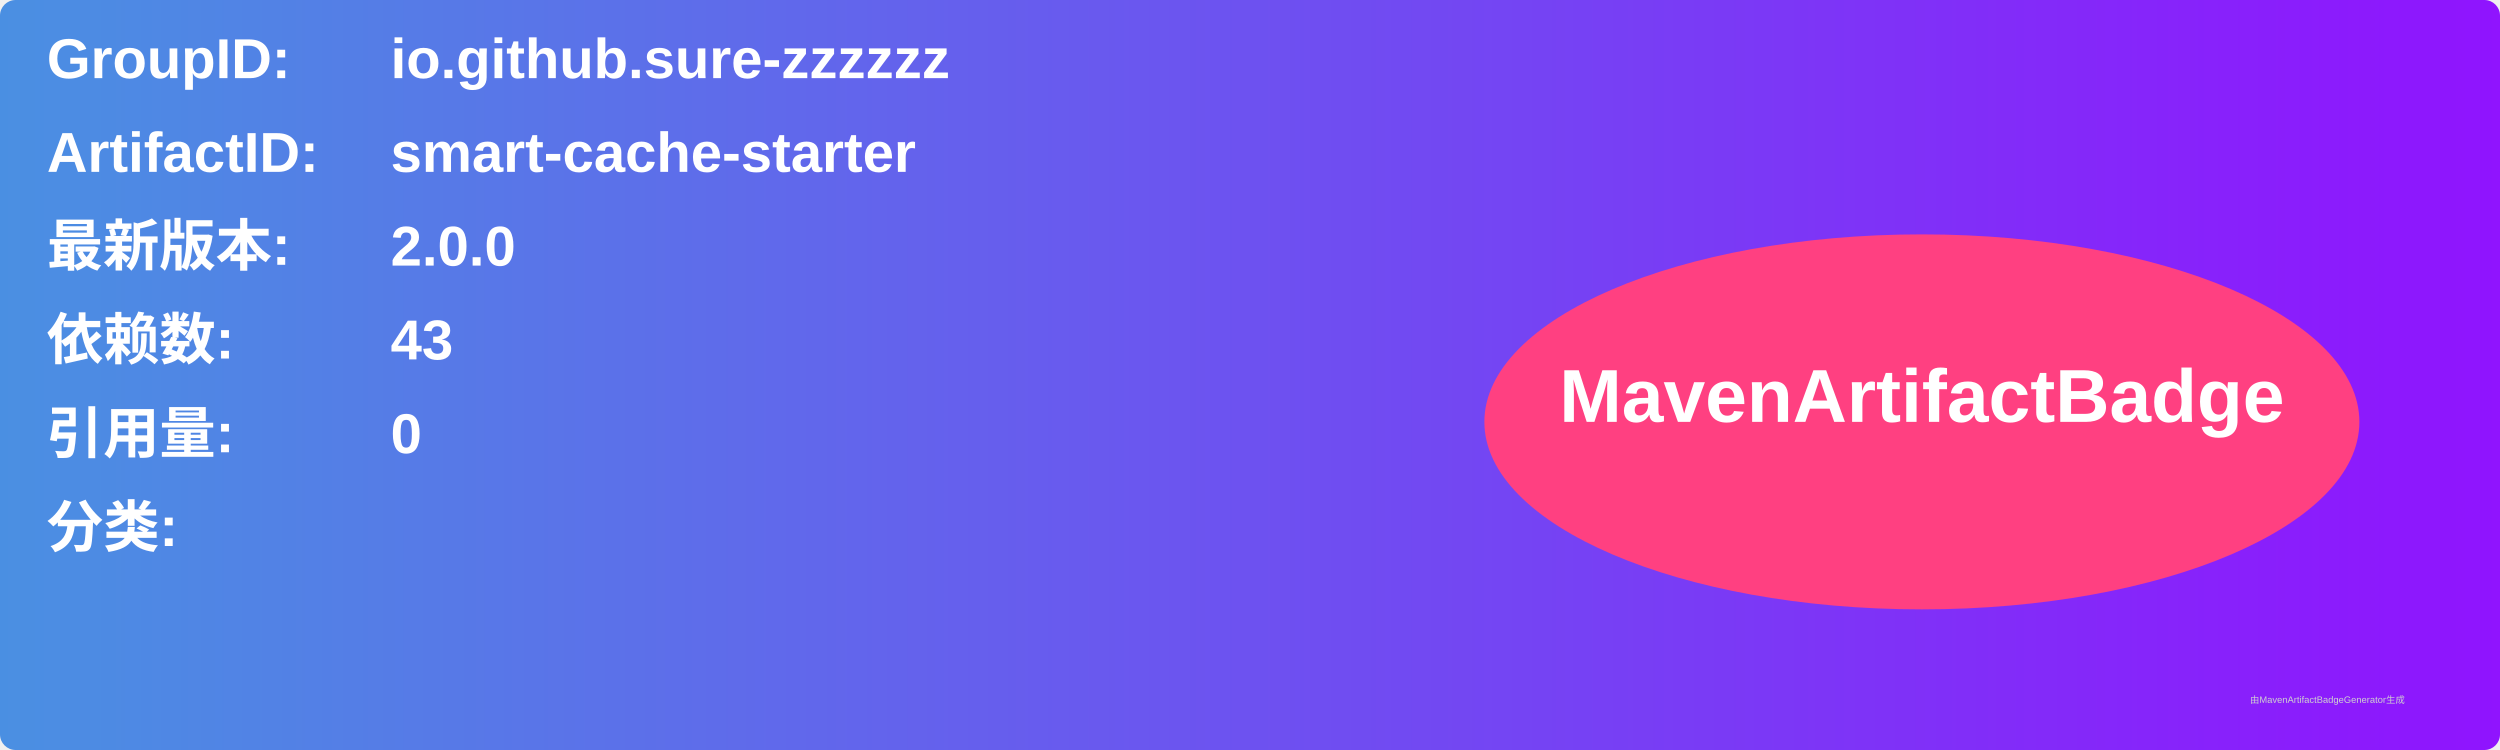
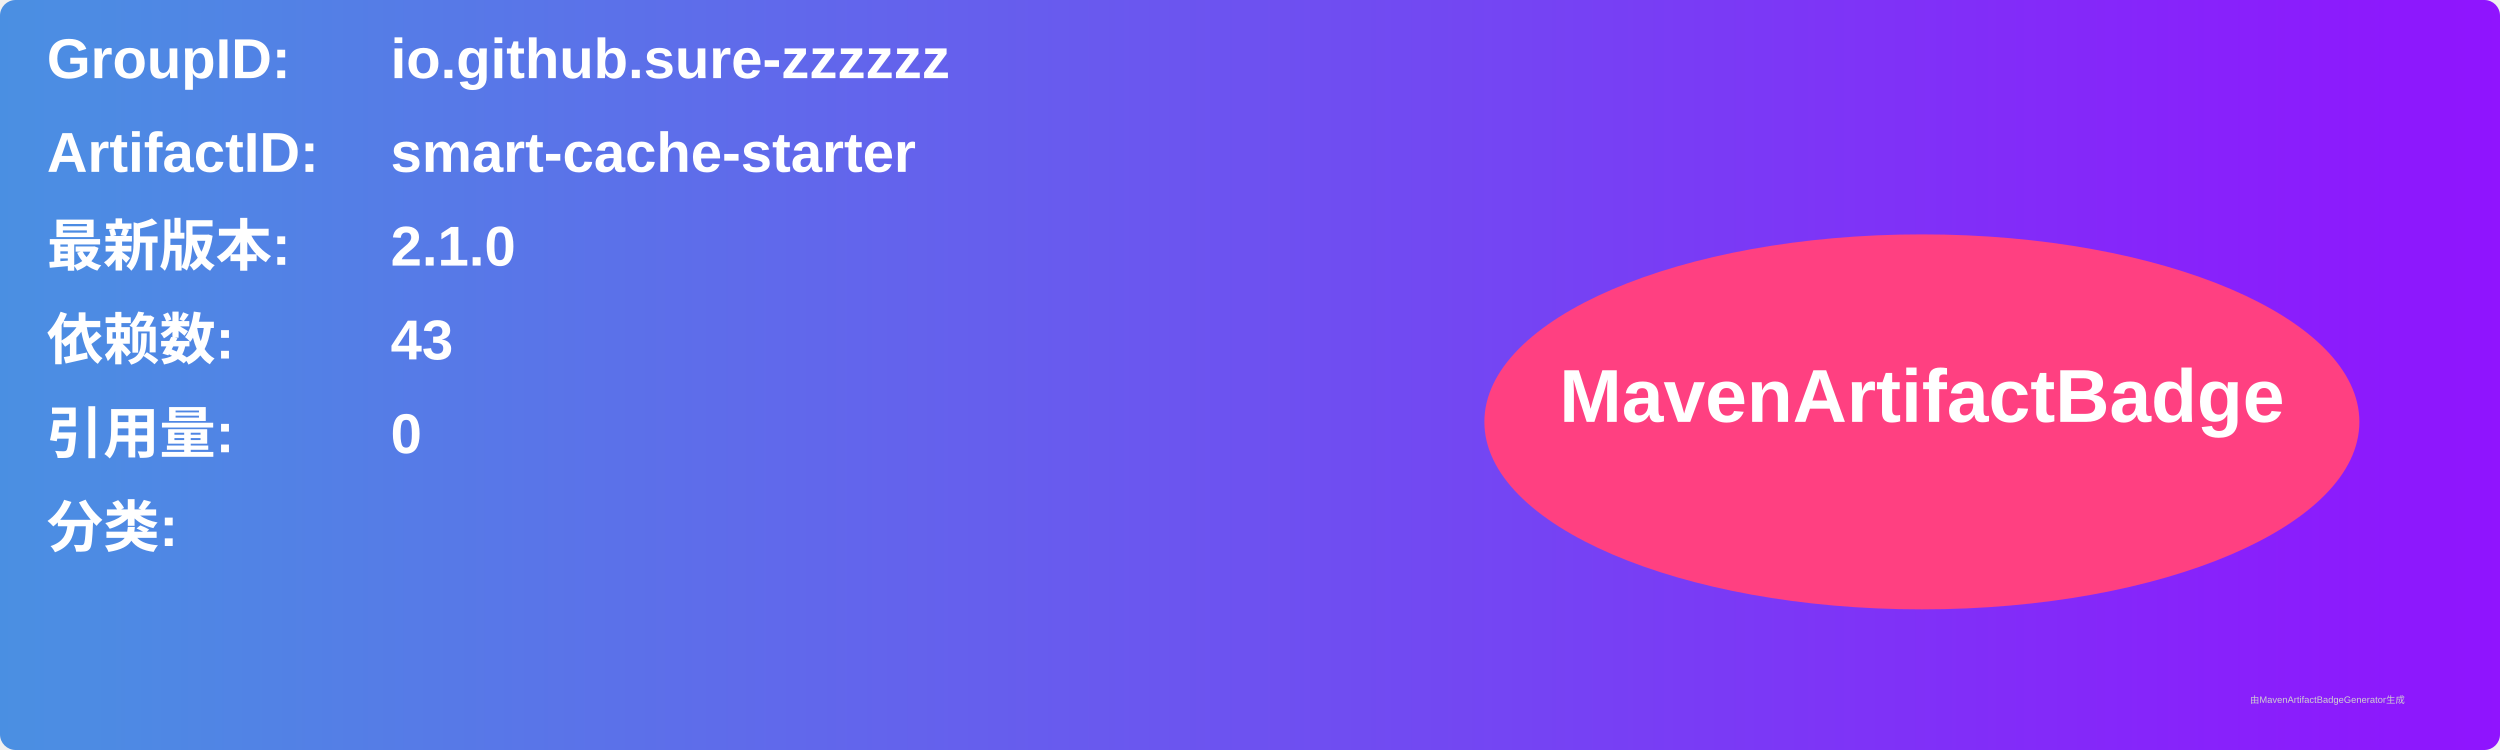
<svg xmlns="http://www.w3.org/2000/svg" width="800" height="240" viewBox="0 0 800 240">
  <linearGradient id="grad" x1="0%" y1="0%" x2="100%" y2="0%">
    <stop offset="0%" stop-color="#4a90e2" />
    <stop offset="100%" stop-color="#9013fe" />
  </linearGradient>
  <rect width="100%" height="100%" rx="5" ry="5" fill="url(#grad)" />
  <g transform="translate(15, 15)">
    <text x="0" y="10" font-family="Arial" font-size="18" fill="white" font-weight="bold" width="260">GroupID:</text>
    <text x="110" y="10" font-family="Arial" font-size="18" fill="white" font-weight="bold" width="460">io.github.sure-zzzzzz</text>
    <text x="0" y="40" font-family="Arial" font-size="18" fill="white" font-weight="bold" width="260">ArtifactID:</text>
    <text x="110" y="40" font-family="Arial" font-size="18" fill="white" font-weight="bold" width="460">smart-cache-starter</text>
    <text x="0" y="70" font-family="Arial" font-size="18" fill="white" font-weight="bold">最新版本:</text>
    <text x="110" y="70" font-family="Arial" font-size="18" fill="white" font-weight="bold">
-       <tspan font-weight="bold">2.0.0</tspan>
+       <tspan font-weight="bold">2.1.0</tspan>
    </text>
    <text x="0" y="100" font-family="Arial" font-size="18" fill="white" font-weight="bold">依赖数: </text>
    <text x="110" y="100" font-family="Arial" font-size="18" fill="white">
      <tspan font-weight="bold">43</tspan>
    </text>
    <text x="0" y="130" font-family="Arial" font-size="18" fill="white" font-weight="bold">引用量: </text>
    <text x="110" y="130" font-family="Arial" font-size="18" fill="white">
      <tspan font-weight="bold">0</tspan>
    </text>
    <text x="0" y="160" font-family="Arial" font-size="18" fill="white" font-weight="bold">分类:</text>
    <text x="10" y="190" font-family="Arial" font-size="10" fill="white">
      <tspan font-weight="bold" />
    </text>
    <ellipse cx="600" cy="120" rx="140" ry="60" fill="#ff4081" />
    <text x="600" y="120" text-anchor="middle" font-family="Arial" font-size="24" fill="white" font-weight="bold">MavenArtifactBadge</text>
  </g>
  <text x="720" y="225" font-family="Arial" font-size="3" fill="#d0d0d0">由MavenArtifactBadgeGenerator生成</text>
</svg>
